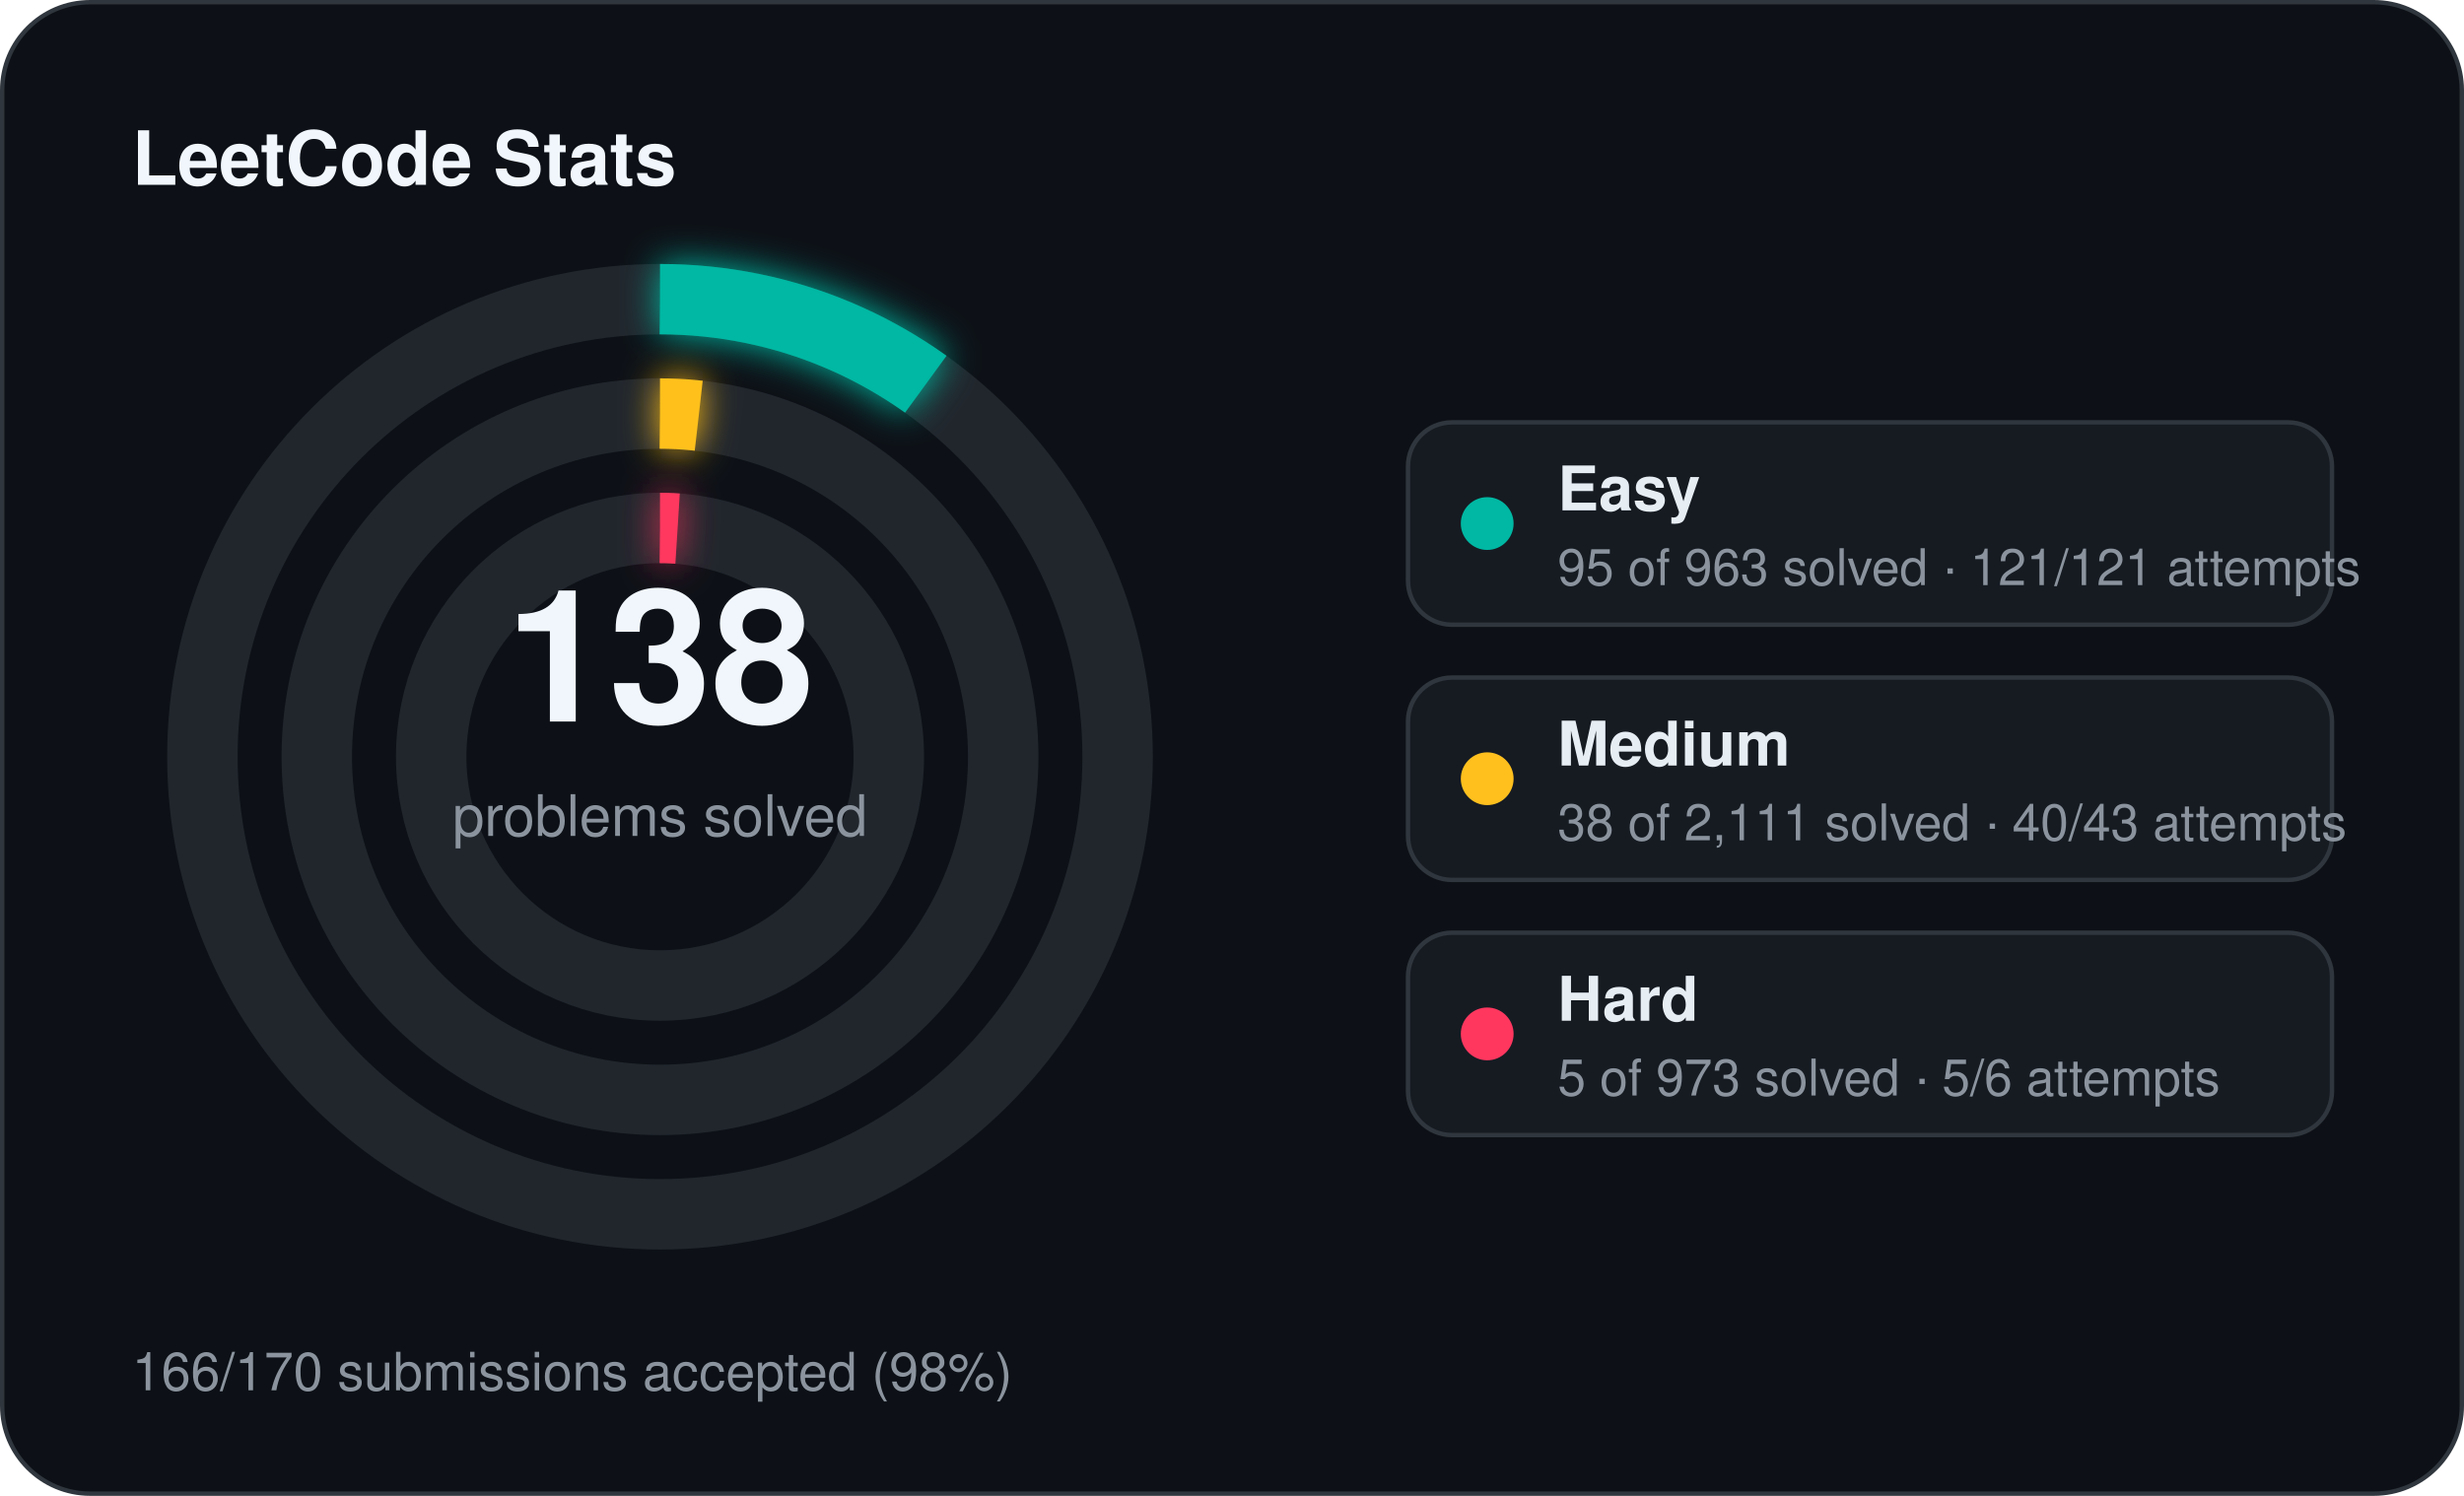
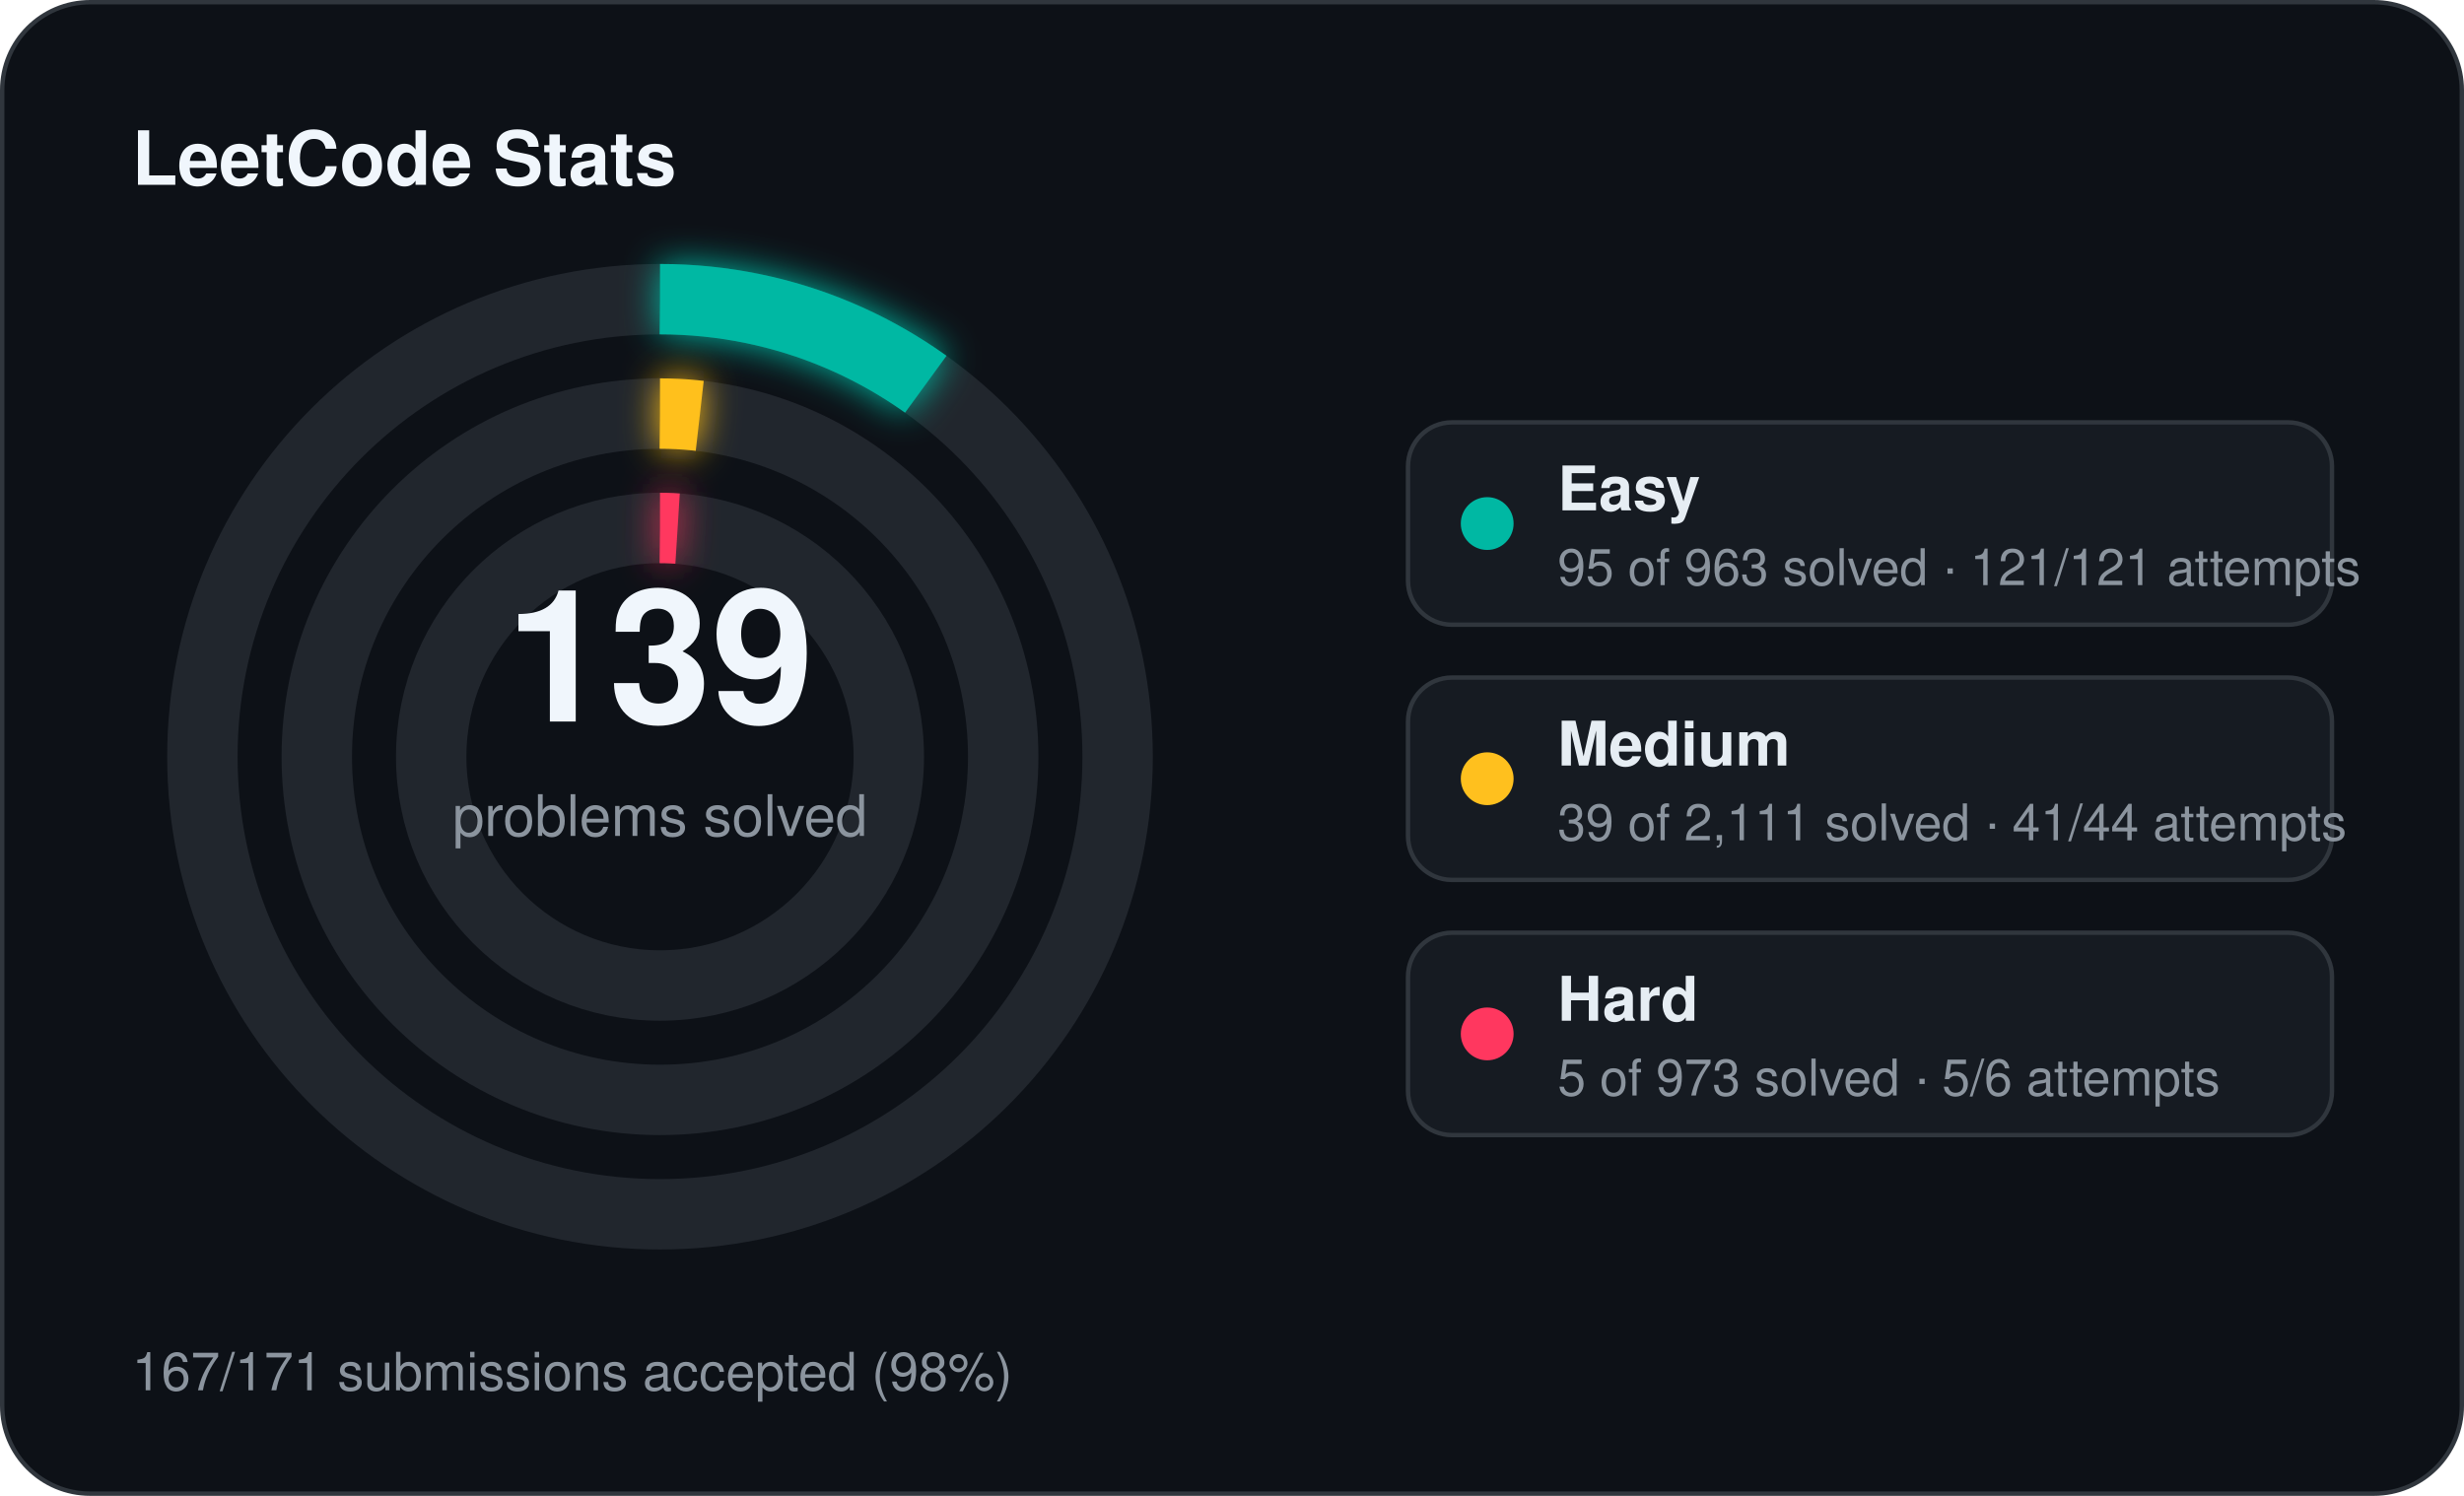
<svg xmlns="http://www.w3.org/2000/svg" width="560" height="340" viewBox="0 0 560 340">
  <defs>
    <filter id="stats-glow" x="-60%" y="-60%" width="220%" height="220%">
      <feGaussianBlur stdDeviation="4" result="blur" />
      <feMerge>
        <feMergeNode in="blur" />
        <feMergeNode in="SourceGraphic" />
      </feMerge>
    </filter>
  </defs>
  <rect x="0.5" y="0.5" width="559" height="339" rx="20" fill="#0d1117" stroke="#30363d" stroke-width="1" />
  <text x="30" y="42" fill="#f0f6fc" font-family="Segoe UI, Helvetica, Arial, sans-serif" font-size="17" font-weight="700">LeetCode Stats</text>
  <circle cx="150" cy="172" r="104" fill="none" stroke="#21262d" stroke-width="16" />
  <circle cx="150" cy="172" r="104" fill="none" stroke="#00b8a3" stroke-width="16" stroke-linecap="butt" stroke-dasharray="64.46 653.45" transform="rotate(-90 150 172)" filter="url(#stats-glow)" />
  <circle cx="150" cy="172" r="78" fill="none" stroke="#21262d" stroke-width="16" />
-   <circle cx="150" cy="172" r="78" fill="none" stroke="#ffc01e" stroke-width="16" stroke-linecap="butt" stroke-dasharray="8.82 490.09" transform="rotate(-90 150 172)" filter="url(#stats-glow)" />
+   <circle cx="150" cy="172" r="78" fill="none" stroke="#ffc01e" stroke-width="16" stroke-linecap="butt" stroke-dasharray="9.05 490.09" transform="rotate(-90 150 172)" filter="url(#stats-glow)" />
  <circle cx="150" cy="172" r="52" fill="none" stroke="#21262d" stroke-width="16" />
  <circle cx="150" cy="172" r="52" fill="none" stroke="#ff375f" stroke-width="16" stroke-linecap="butt" stroke-dasharray="4.00 326.73" transform="rotate(-90 150 172)" filter="url(#stats-glow)" />
-   <text x="150" y="164" text-anchor="middle" fill="#f0f6fc" font-family="Segoe UI, Helvetica, Arial, sans-serif" font-size="42" font-weight="700">138</text>
+   <text x="150" y="164" text-anchor="middle" fill="#f0f6fc" font-family="Segoe UI, Helvetica, Arial, sans-serif" font-size="42" font-weight="700">139</text>
  <text x="150" y="190" text-anchor="middle" fill="#8b949e" font-family="Segoe UI, Helvetica, Arial, sans-serif" font-size="13">problems solved</text>
  <rect x="320" y="96" width="210" height="46" rx="10" fill="#161b22" stroke="#30363d" stroke-width="1" />
  <circle cx="338" cy="119" r="6" fill="#00b8a3" />
  <text x="354" y="116" fill="#e6edf3" font-family="Segoe UI, Helvetica, Arial, sans-serif" font-size="14" font-weight="600">Easy</text>
  <text x="354" y="133" fill="#8b949e" font-family="Segoe UI, Helvetica, Arial, sans-serif" font-size="11.5">95 of 963 solved · 121/121 attempts</text>
  <rect x="320" y="154" width="210" height="46" rx="10" fill="#161b22" stroke="#30363d" stroke-width="1" />
  <circle cx="338" cy="177" r="6" fill="#ffc01e" />
  <text x="354" y="174" fill="#e6edf3" font-family="Segoe UI, Helvetica, Arial, sans-serif" font-size="14" font-weight="600">Medium</text>
-   <text x="354" y="191" fill="#8b949e" font-family="Segoe UI, Helvetica, Arial, sans-serif" font-size="11.5">38 of 2,111 solved · 40/43 attempts</text>
+   <text x="354" y="191" fill="#8b949e" font-family="Segoe UI, Helvetica, Arial, sans-serif" font-size="11.5">39 of 2,111 solved · 41/44 attempts</text>
  <rect x="320" y="212" width="210" height="46" rx="10" fill="#161b22" stroke="#30363d" stroke-width="1" />
  <circle cx="338" cy="235" r="6" fill="#ff375f" />
  <text x="354" y="232" fill="#e6edf3" font-family="Segoe UI, Helvetica, Arial, sans-serif" font-size="14" font-weight="600">Hard</text>
  <text x="354" y="249" fill="#8b949e" font-family="Segoe UI, Helvetica, Arial, sans-serif" font-size="11.5">5 of 973 solved · 5/6 attempts</text>
-   <text x="30" y="316" fill="#8b949e" font-family="Segoe UI, Helvetica, Arial, sans-serif" font-size="12">166/170 submissions accepted (98%)</text>
+   <text x="30" y="316" fill="#8b949e" font-family="Segoe UI, Helvetica, Arial, sans-serif" font-size="12">167/171 submissions accepted (98%)</text>
</svg>
